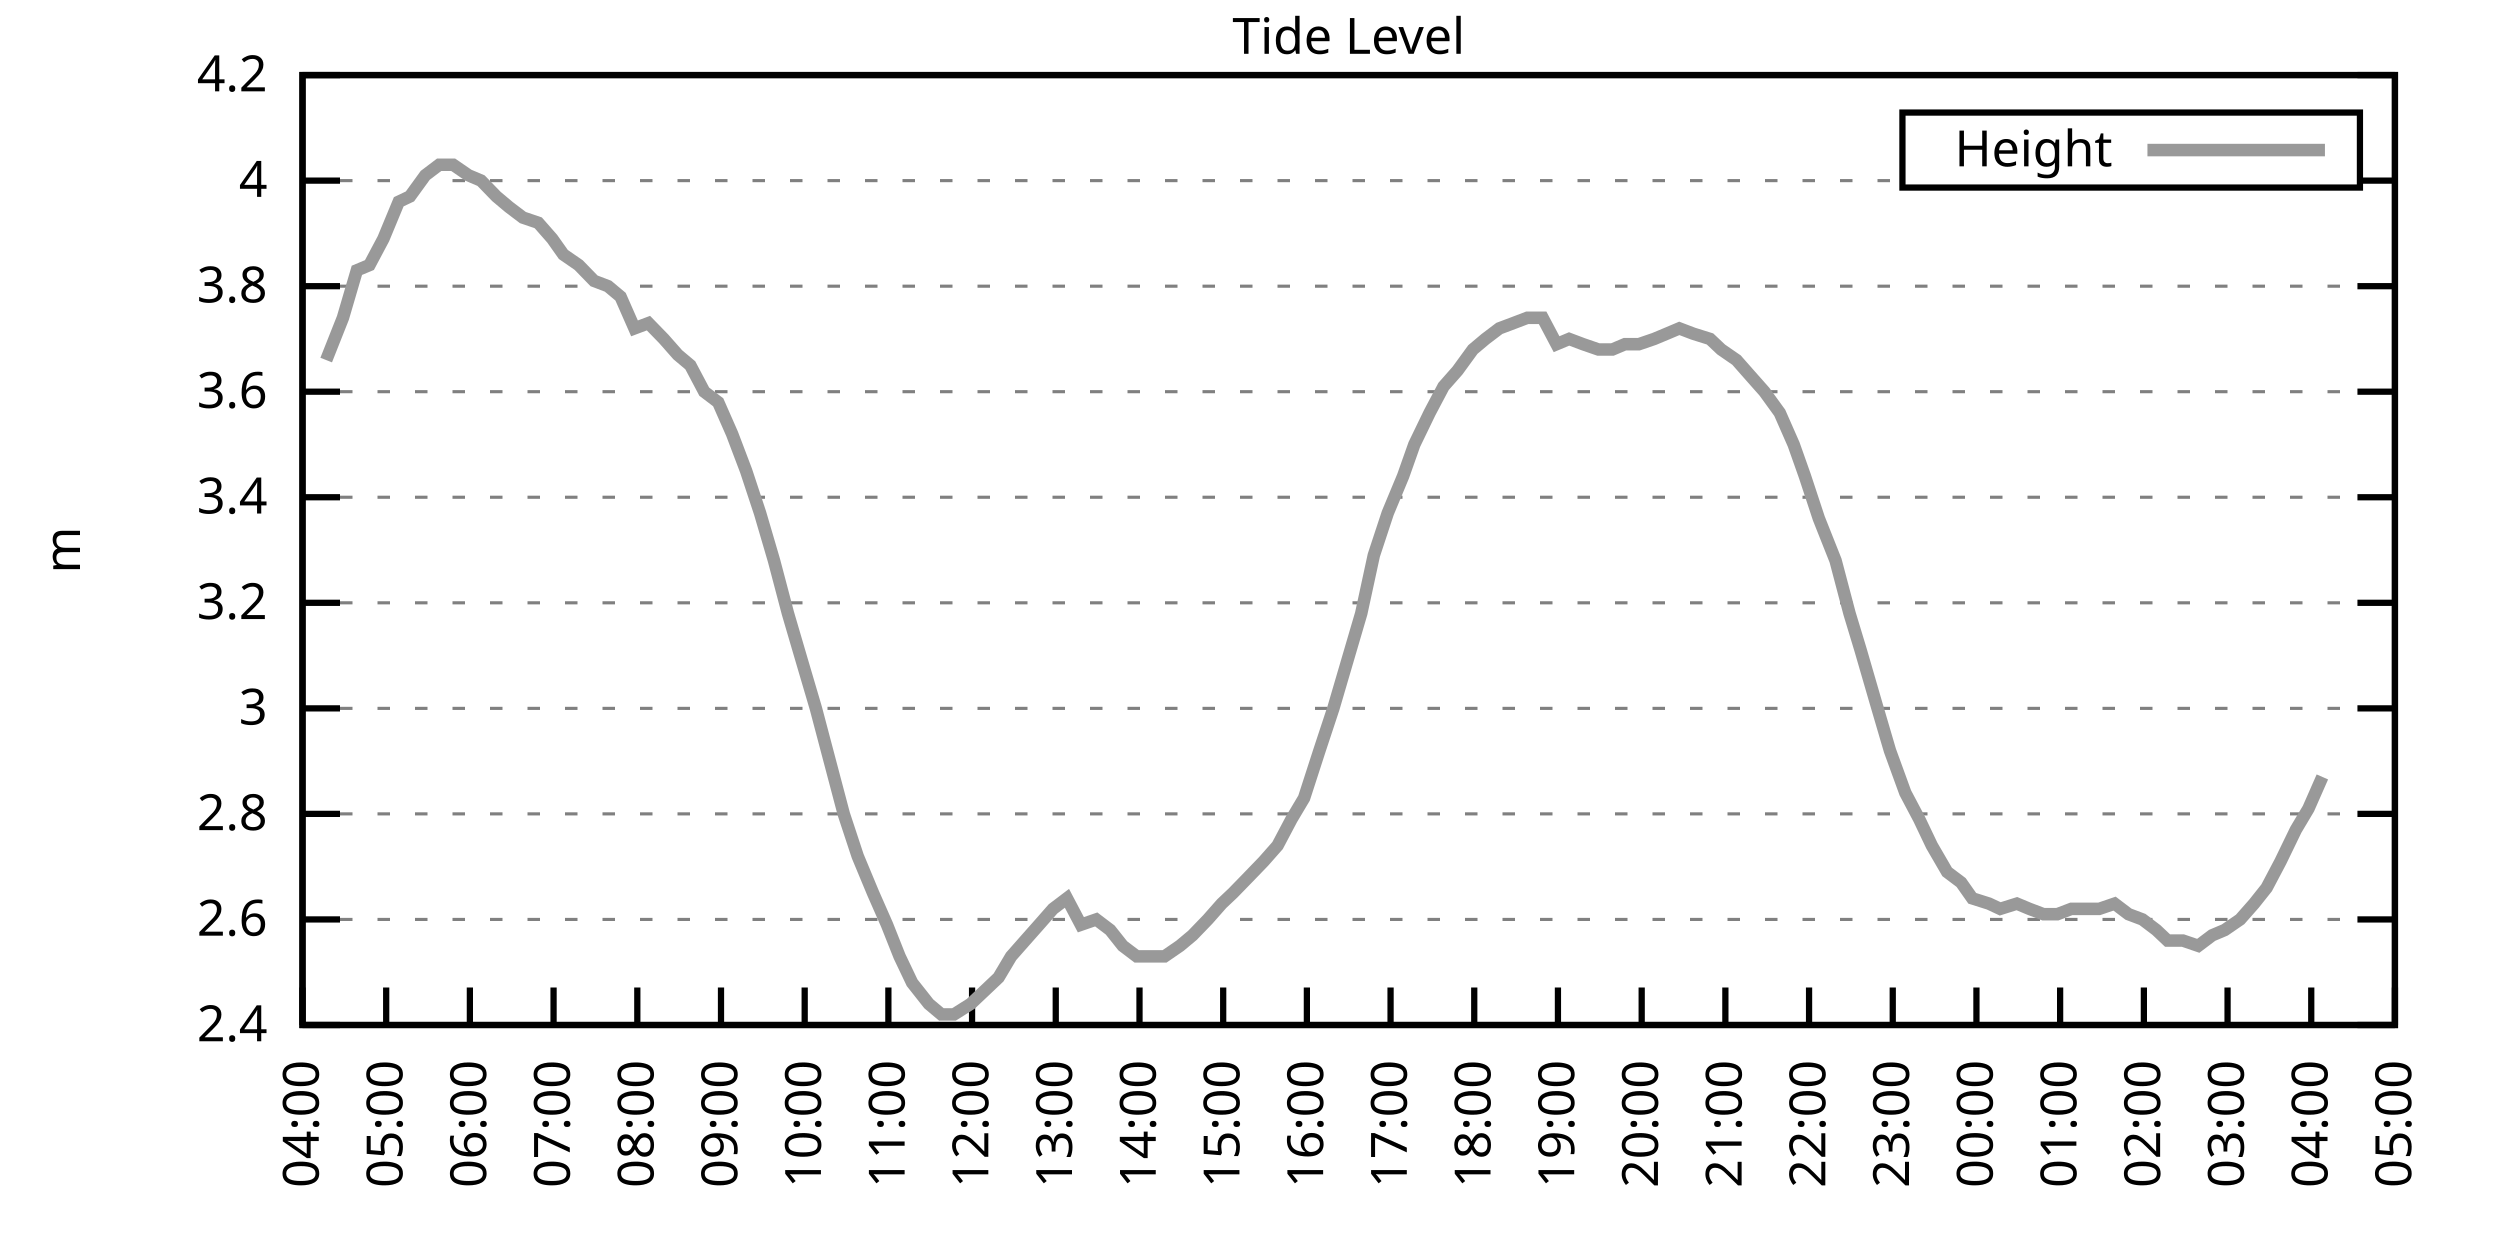
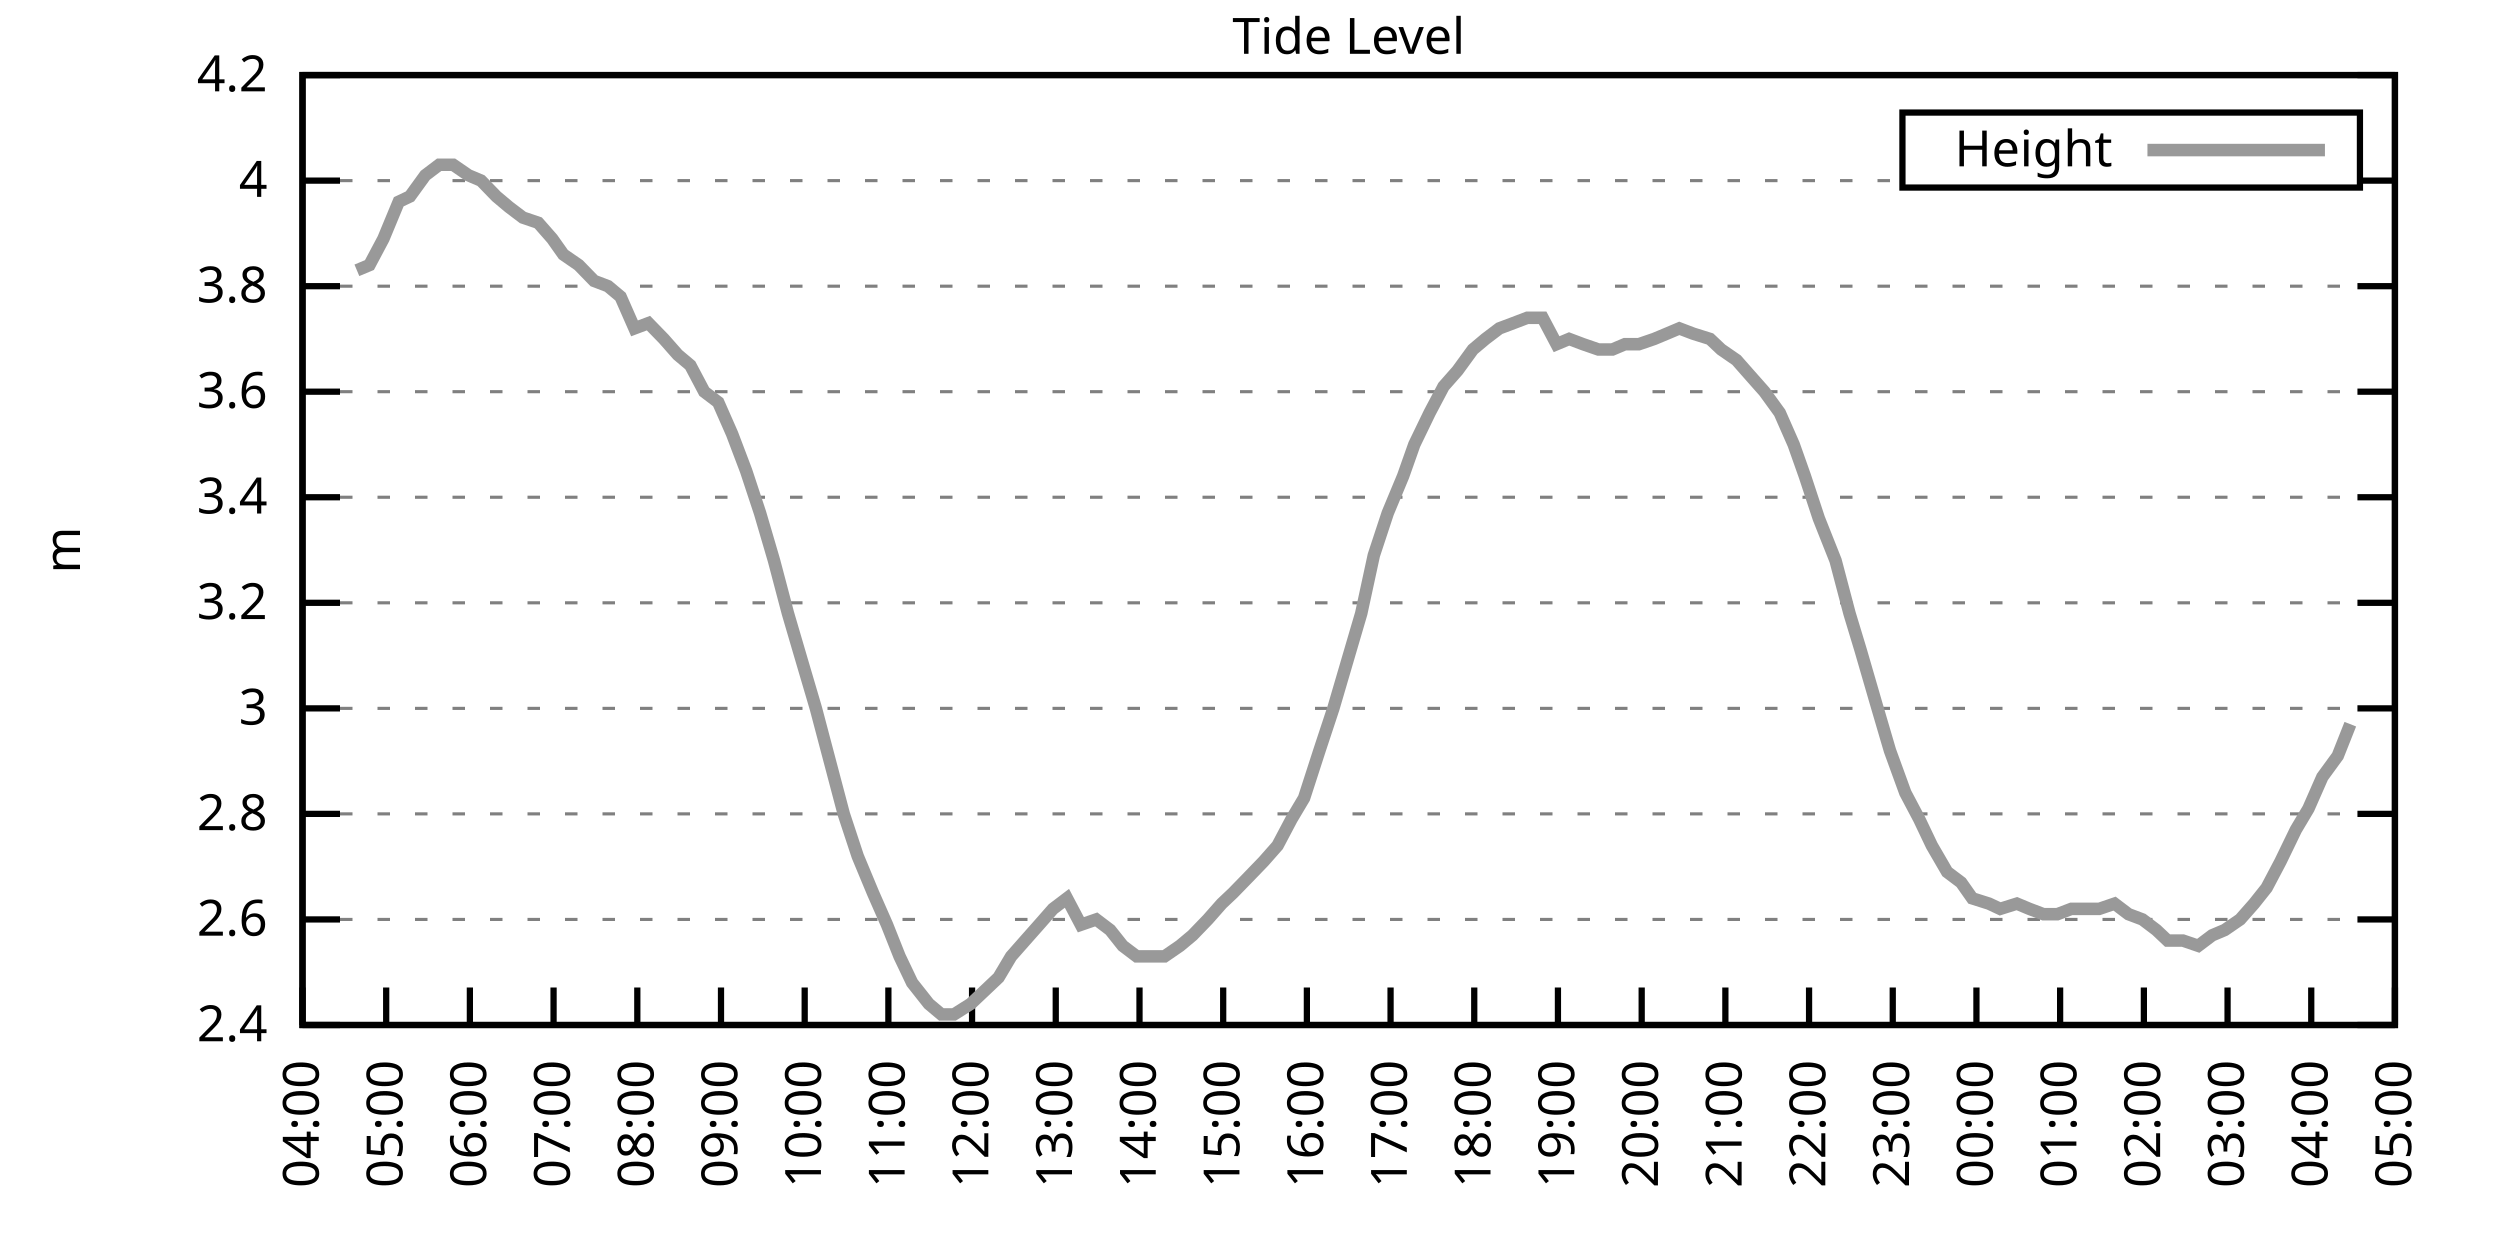
<svg xmlns="http://www.w3.org/2000/svg" xmlns:xlink="http://www.w3.org/1999/xlink" width="400" height="200" viewBox="0 0 400 200">
  <g id="gnuplot_canvas">
    <rect x="0" y="0" width="400" height="200" fill="none" />
    <defs>
      <circle id="gpDot" r="0.5" stroke-width="0.5" stroke="currentColor" />
      <path id="gpPt0" stroke-width="0.333" stroke="currentColor" d="M-1,0 h2 M0,-1 v2" />
      <path id="gpPt1" stroke-width="0.333" stroke="currentColor" d="M-1,-1 L1,1 M1,-1 L-1,1" />
      <path id="gpPt2" stroke-width="0.333" stroke="currentColor" d="M-1,0 L1,0 M0,-1 L0,1 M-1,-1 L1,1 M-1,1 L1,-1" />
      <rect id="gpPt3" stroke-width="0.333" stroke="currentColor" x="-1" y="-1" width="2" height="2" />
      <rect id="gpPt4" stroke-width="0.333" stroke="currentColor" fill="currentColor" x="-1" y="-1" width="2" height="2" />
      <circle id="gpPt5" stroke-width="0.333" stroke="currentColor" cx="0" cy="0" r="1" />
      <use xlink:href="#gpPt5" id="gpPt6" fill="currentColor" stroke="none" />
      <path id="gpPt7" stroke-width="0.333" stroke="currentColor" d="M0,-1.33 L-1.33,0.67 L1.33,0.67 z" />
      <use xlink:href="#gpPt7" id="gpPt8" fill="currentColor" stroke="none" />
      <use xlink:href="#gpPt7" id="gpPt9" stroke="currentColor" transform="rotate(180)" />
      <use xlink:href="#gpPt9" id="gpPt10" fill="currentColor" stroke="none" />
      <use xlink:href="#gpPt3" id="gpPt11" stroke="currentColor" transform="rotate(45)" />
      <use xlink:href="#gpPt11" id="gpPt12" fill="currentColor" stroke="none" />
      <path id="gpPt13" stroke-width="0.333" stroke="currentColor" d="M0,1.330 L1.265,0.411 L0.782,-1.067 L-0.782,-1.076 L-1.265,0.411 z" />
      <use xlink:href="#gpPt13" id="gpPt14" fill="currentColor" stroke="none" />
      <filter id="textbox" filterUnits="objectBoundingBox" x="0" y="0" height="1" width="1">
        <feFlood flood-color="white" flood-opacity="1" result="bgnd" />
        <feComposite in="SourceGraphic" in2="bgnd" operator="atop" />
      </filter>
      <filter id="greybox" filterUnits="objectBoundingBox" x="0" y="0" height="1" width="1">
        <feFlood flood-color="lightgrey" flood-opacity="1" result="grey" />
        <feComposite in="SourceGraphic" in2="grey" operator="atop" />
      </filter>
    </defs>
    <g fill="none" color="white" stroke="currentColor" stroke-width="1.00" stroke-linecap="butt" stroke-linejoin="miter">
</g>
    <g fill="none" color="black" stroke="currentColor" stroke-width="1.00" stroke-linecap="butt" stroke-linejoin="miter">
      <g stroke="none" shape-rendering="crispEdges">
        <polygon fill="rgb(255, 255, 255)" points="48.40,164.00 383.18,164.00 383.18,12.02 48.40,12.02 " />
      </g>
    </g>
    <g fill="none" color="black" stroke="currentColor" stroke-width="1.00" stroke-linecap="butt" stroke-linejoin="miter">
</g>
    <g fill="none" color="black" stroke="black" stroke-width="0.50" stroke-linecap="butt" stroke-linejoin="miter">
</g>
    <g fill="none" color="gray" stroke="currentColor" stroke-width="0.50" stroke-linecap="butt" stroke-linejoin="miter">
      <path stroke="gray" stroke-dasharray="2,4" class="gridline" d="M48.40,164.00 L383.19,164.00  " />
    </g>
    <g fill="none" color="gray" stroke="gray" stroke-width="1.00" stroke-linecap="butt" stroke-linejoin="miter">
</g>
    <g fill="none" color="black" stroke="currentColor" stroke-width="1.00" stroke-linecap="butt" stroke-linejoin="miter">
      <path stroke="black" d="M48.40,164.00 L54.40,164.00 M383.19,164.00 L377.19,164.00  " />
      <g transform="translate(42.80,166.60)" stroke="none" fill="black" font-family="Sans" font-size="8.00" text-anchor="end">
        <text>
          <tspan font-family="Sans"> 2.4</tspan>
        </text>
      </g>
    </g>
    <g fill="none" color="black" stroke="currentColor" stroke-width="1.00" stroke-linecap="butt" stroke-linejoin="miter">
</g>
    <g fill="none" color="black" stroke="black" stroke-width="0.50" stroke-linecap="butt" stroke-linejoin="miter">
</g>
    <g fill="none" color="gray" stroke="currentColor" stroke-width="0.50" stroke-linecap="butt" stroke-linejoin="miter">
      <path stroke="gray" stroke-dasharray="2,4" class="gridline" d="M48.40,147.11 L383.19,147.11  " />
    </g>
    <g fill="none" color="gray" stroke="gray" stroke-width="1.00" stroke-linecap="butt" stroke-linejoin="miter">
</g>
    <g fill="none" color="black" stroke="currentColor" stroke-width="1.00" stroke-linecap="butt" stroke-linejoin="miter">
      <path stroke="black" d="M48.40,147.11 L54.40,147.11 M383.19,147.11 L377.19,147.11  " />
      <g transform="translate(42.80,149.71)" stroke="none" fill="black" font-family="Sans" font-size="8.00" text-anchor="end">
        <text>
          <tspan font-family="Sans"> 2.6</tspan>
        </text>
      </g>
    </g>
    <g fill="none" color="black" stroke="currentColor" stroke-width="1.00" stroke-linecap="butt" stroke-linejoin="miter">
</g>
    <g fill="none" color="black" stroke="black" stroke-width="0.50" stroke-linecap="butt" stroke-linejoin="miter">
</g>
    <g fill="none" color="gray" stroke="currentColor" stroke-width="0.50" stroke-linecap="butt" stroke-linejoin="miter">
      <path stroke="gray" stroke-dasharray="2,4" class="gridline" d="M48.40,130.22 L383.19,130.22  " />
    </g>
    <g fill="none" color="gray" stroke="gray" stroke-width="1.00" stroke-linecap="butt" stroke-linejoin="miter">
</g>
    <g fill="none" color="black" stroke="currentColor" stroke-width="1.00" stroke-linecap="butt" stroke-linejoin="miter">
      <path stroke="black" d="M48.40,130.22 L54.40,130.22 M383.19,130.22 L377.19,130.22  " />
      <g transform="translate(42.80,132.82)" stroke="none" fill="black" font-family="Sans" font-size="8.00" text-anchor="end">
        <text>
          <tspan font-family="Sans"> 2.8</tspan>
        </text>
      </g>
    </g>
    <g fill="none" color="black" stroke="currentColor" stroke-width="1.00" stroke-linecap="butt" stroke-linejoin="miter">
</g>
    <g fill="none" color="black" stroke="black" stroke-width="0.50" stroke-linecap="butt" stroke-linejoin="miter">
</g>
    <g fill="none" color="gray" stroke="currentColor" stroke-width="0.50" stroke-linecap="butt" stroke-linejoin="miter">
      <path stroke="gray" stroke-dasharray="2,4" class="gridline" d="M48.40,113.34 L383.19,113.34  " />
    </g>
    <g fill="none" color="gray" stroke="gray" stroke-width="1.00" stroke-linecap="butt" stroke-linejoin="miter">
</g>
    <g fill="none" color="black" stroke="currentColor" stroke-width="1.00" stroke-linecap="butt" stroke-linejoin="miter">
      <path stroke="black" d="M48.40,113.34 L54.40,113.34 M383.19,113.34 L377.19,113.34  " />
      <g transform="translate(42.80,115.94)" stroke="none" fill="black" font-family="Sans" font-size="8.00" text-anchor="end">
        <text>
          <tspan font-family="Sans"> 3</tspan>
        </text>
      </g>
    </g>
    <g fill="none" color="black" stroke="currentColor" stroke-width="1.00" stroke-linecap="butt" stroke-linejoin="miter">
</g>
    <g fill="none" color="black" stroke="black" stroke-width="0.50" stroke-linecap="butt" stroke-linejoin="miter">
</g>
    <g fill="none" color="gray" stroke="currentColor" stroke-width="0.50" stroke-linecap="butt" stroke-linejoin="miter">
      <path stroke="gray" stroke-dasharray="2,4" class="gridline" d="M48.40,96.45 L383.19,96.45  " />
    </g>
    <g fill="none" color="gray" stroke="gray" stroke-width="1.00" stroke-linecap="butt" stroke-linejoin="miter">
</g>
    <g fill="none" color="black" stroke="currentColor" stroke-width="1.00" stroke-linecap="butt" stroke-linejoin="miter">
      <path stroke="black" d="M48.40,96.45 L54.40,96.45 M383.19,96.45 L377.19,96.45  " />
      <g transform="translate(42.80,99.05)" stroke="none" fill="black" font-family="Sans" font-size="8.00" text-anchor="end">
        <text>
          <tspan font-family="Sans"> 3.2</tspan>
        </text>
      </g>
    </g>
    <g fill="none" color="black" stroke="currentColor" stroke-width="1.00" stroke-linecap="butt" stroke-linejoin="miter">
</g>
    <g fill="none" color="black" stroke="black" stroke-width="0.50" stroke-linecap="butt" stroke-linejoin="miter">
</g>
    <g fill="none" color="gray" stroke="currentColor" stroke-width="0.50" stroke-linecap="butt" stroke-linejoin="miter">
      <path stroke="gray" stroke-dasharray="2,4" class="gridline" d="M48.40,79.56 L383.19,79.56  " />
    </g>
    <g fill="none" color="gray" stroke="gray" stroke-width="1.00" stroke-linecap="butt" stroke-linejoin="miter">
</g>
    <g fill="none" color="black" stroke="currentColor" stroke-width="1.00" stroke-linecap="butt" stroke-linejoin="miter">
      <path stroke="black" d="M48.40,79.56 L54.40,79.56 M383.19,79.56 L377.19,79.56  " />
      <g transform="translate(42.80,82.16)" stroke="none" fill="black" font-family="Sans" font-size="8.00" text-anchor="end">
        <text>
          <tspan font-family="Sans"> 3.4</tspan>
        </text>
      </g>
    </g>
    <g fill="none" color="black" stroke="currentColor" stroke-width="1.00" stroke-linecap="butt" stroke-linejoin="miter">
</g>
    <g fill="none" color="black" stroke="black" stroke-width="0.50" stroke-linecap="butt" stroke-linejoin="miter">
</g>
    <g fill="none" color="gray" stroke="currentColor" stroke-width="0.50" stroke-linecap="butt" stroke-linejoin="miter">
      <path stroke="gray" stroke-dasharray="2,4" class="gridline" d="M48.40,62.67 L383.19,62.67  " />
    </g>
    <g fill="none" color="gray" stroke="gray" stroke-width="1.00" stroke-linecap="butt" stroke-linejoin="miter">
</g>
    <g fill="none" color="black" stroke="currentColor" stroke-width="1.00" stroke-linecap="butt" stroke-linejoin="miter">
      <path stroke="black" d="M48.40,62.67 L54.40,62.67 M383.19,62.67 L377.19,62.67  " />
      <g transform="translate(42.80,65.27)" stroke="none" fill="black" font-family="Sans" font-size="8.00" text-anchor="end">
        <text>
          <tspan font-family="Sans"> 3.6</tspan>
        </text>
      </g>
    </g>
    <g fill="none" color="black" stroke="currentColor" stroke-width="1.00" stroke-linecap="butt" stroke-linejoin="miter">
</g>
    <g fill="none" color="black" stroke="black" stroke-width="0.50" stroke-linecap="butt" stroke-linejoin="miter">
</g>
    <g fill="none" color="gray" stroke="currentColor" stroke-width="0.50" stroke-linecap="butt" stroke-linejoin="miter">
      <path stroke="gray" stroke-dasharray="2,4" class="gridline" d="M48.40,45.79 L383.19,45.79  " />
    </g>
    <g fill="none" color="gray" stroke="gray" stroke-width="1.00" stroke-linecap="butt" stroke-linejoin="miter">
</g>
    <g fill="none" color="black" stroke="currentColor" stroke-width="1.00" stroke-linecap="butt" stroke-linejoin="miter">
      <path stroke="black" d="M48.40,45.79 L54.40,45.79 M383.19,45.79 L377.19,45.79  " />
      <g transform="translate(42.80,48.39)" stroke="none" fill="black" font-family="Sans" font-size="8.00" text-anchor="end">
        <text>
          <tspan font-family="Sans"> 3.8</tspan>
        </text>
      </g>
    </g>
    <g fill="none" color="black" stroke="currentColor" stroke-width="1.00" stroke-linecap="butt" stroke-linejoin="miter">
</g>
    <g fill="none" color="black" stroke="black" stroke-width="0.50" stroke-linecap="butt" stroke-linejoin="miter">
</g>
    <g fill="none" color="gray" stroke="currentColor" stroke-width="0.50" stroke-linecap="butt" stroke-linejoin="miter">
      <path stroke="gray" stroke-dasharray="2,4" class="gridline" d="M48.40,28.90 L304.39,28.90 M377.59,28.90 L383.19,28.90  " />
    </g>
    <g fill="none" color="gray" stroke="gray" stroke-width="1.00" stroke-linecap="butt" stroke-linejoin="miter">
</g>
    <g fill="none" color="black" stroke="currentColor" stroke-width="1.00" stroke-linecap="butt" stroke-linejoin="miter">
      <path stroke="black" d="M48.40,28.90 L54.40,28.90 M383.19,28.90 L377.19,28.90  " />
      <g transform="translate(42.80,31.50)" stroke="none" fill="black" font-family="Sans" font-size="8.00" text-anchor="end">
        <text>
          <tspan font-family="Sans"> 4</tspan>
        </text>
      </g>
    </g>
    <g fill="none" color="black" stroke="currentColor" stroke-width="1.00" stroke-linecap="butt" stroke-linejoin="miter">
</g>
    <g fill="none" color="black" stroke="black" stroke-width="0.50" stroke-linecap="butt" stroke-linejoin="miter">
</g>
    <g fill="none" color="gray" stroke="currentColor" stroke-width="0.50" stroke-linecap="butt" stroke-linejoin="miter">
      <path stroke="gray" stroke-dasharray="2,4" class="gridline" d="M48.40,12.01 L383.19,12.01  " />
    </g>
    <g fill="none" color="gray" stroke="gray" stroke-width="1.00" stroke-linecap="butt" stroke-linejoin="miter">
</g>
    <g fill="none" color="black" stroke="currentColor" stroke-width="1.00" stroke-linecap="butt" stroke-linejoin="miter">
      <path stroke="black" d="M48.40,12.01 L54.40,12.01 M383.19,12.01 L377.19,12.01  " />
      <g transform="translate(42.80,14.61)" stroke="none" fill="black" font-family="Sans" font-size="8.00" text-anchor="end">
        <text>
          <tspan font-family="Sans"> 4.2</tspan>
        </text>
      </g>
    </g>
    <g fill="none" color="black" stroke="currentColor" stroke-width="1.00" stroke-linecap="butt" stroke-linejoin="miter">
      <path stroke="black" d="M48.40,164.00 L48.40,158.00  " />
      <g transform="translate(51.00,169.60) rotate(270.00)" stroke="none" fill="black" font-family="Sans" font-size="8.00" text-anchor="end">
        <text>
          <tspan font-family="Sans">04:00</tspan>
        </text>
      </g>
    </g>
    <g fill="none" color="black" stroke="currentColor" stroke-width="1.00" stroke-linecap="butt" stroke-linejoin="miter">
      <path stroke="black" d="M61.79,164.00 L61.79,158.00  " />
      <g transform="translate(64.39,169.60) rotate(270.00)" stroke="none" fill="black" font-family="Sans" font-size="8.00" text-anchor="end">
        <text>
          <tspan font-family="Sans">05:00</tspan>
        </text>
      </g>
    </g>
    <g fill="none" color="black" stroke="currentColor" stroke-width="1.00" stroke-linecap="butt" stroke-linejoin="miter">
      <path stroke="black" d="M75.18,164.00 L75.18,158.00  " />
      <g transform="translate(77.78,169.60) rotate(270.00)" stroke="none" fill="black" font-family="Sans" font-size="8.00" text-anchor="end">
        <text>
          <tspan font-family="Sans">06:00</tspan>
        </text>
      </g>
    </g>
    <g fill="none" color="black" stroke="currentColor" stroke-width="1.00" stroke-linecap="butt" stroke-linejoin="miter">
      <path stroke="black" d="M88.57,164.00 L88.57,158.00  " />
      <g transform="translate(91.17,169.60) rotate(270.00)" stroke="none" fill="black" font-family="Sans" font-size="8.00" text-anchor="end">
        <text>
          <tspan font-family="Sans">07:00</tspan>
        </text>
      </g>
    </g>
    <g fill="none" color="black" stroke="currentColor" stroke-width="1.00" stroke-linecap="butt" stroke-linejoin="miter">
      <path stroke="black" d="M101.97,164.00 L101.97,158.00  " />
      <g transform="translate(104.57,169.60) rotate(270.00)" stroke="none" fill="black" font-family="Sans" font-size="8.00" text-anchor="end">
        <text>
          <tspan font-family="Sans">08:00</tspan>
        </text>
      </g>
    </g>
    <g fill="none" color="black" stroke="currentColor" stroke-width="1.00" stroke-linecap="butt" stroke-linejoin="miter">
      <path stroke="black" d="M115.36,164.00 L115.36,158.00  " />
      <g transform="translate(117.96,169.60) rotate(270.00)" stroke="none" fill="black" font-family="Sans" font-size="8.00" text-anchor="end">
        <text>
          <tspan font-family="Sans">09:00</tspan>
        </text>
      </g>
    </g>
    <g fill="none" color="black" stroke="currentColor" stroke-width="1.00" stroke-linecap="butt" stroke-linejoin="miter">
      <path stroke="black" d="M128.75,164.00 L128.75,158.00  " />
      <g transform="translate(131.35,169.60) rotate(270.00)" stroke="none" fill="black" font-family="Sans" font-size="8.00" text-anchor="end">
        <text>
          <tspan font-family="Sans">10:00</tspan>
        </text>
      </g>
    </g>
    <g fill="none" color="black" stroke="currentColor" stroke-width="1.00" stroke-linecap="butt" stroke-linejoin="miter">
      <path stroke="black" d="M142.14,164.00 L142.14,158.00  " />
      <g transform="translate(144.74,169.60) rotate(270.00)" stroke="none" fill="black" font-family="Sans" font-size="8.00" text-anchor="end">
        <text>
          <tspan font-family="Sans">11:00</tspan>
        </text>
      </g>
    </g>
    <g fill="none" color="black" stroke="currentColor" stroke-width="1.00" stroke-linecap="butt" stroke-linejoin="miter">
      <path stroke="black" d="M155.53,164.00 L155.53,158.00  " />
      <g transform="translate(158.13,169.60) rotate(270.00)" stroke="none" fill="black" font-family="Sans" font-size="8.00" text-anchor="end">
        <text>
          <tspan font-family="Sans">12:00</tspan>
        </text>
      </g>
    </g>
    <g fill="none" color="black" stroke="currentColor" stroke-width="1.00" stroke-linecap="butt" stroke-linejoin="miter">
      <path stroke="black" d="M168.92,164.00 L168.92,158.00  " />
      <g transform="translate(171.52,169.60) rotate(270.00)" stroke="none" fill="black" font-family="Sans" font-size="8.00" text-anchor="end">
        <text>
          <tspan font-family="Sans">13:00</tspan>
        </text>
      </g>
    </g>
    <g fill="none" color="black" stroke="currentColor" stroke-width="1.00" stroke-linecap="butt" stroke-linejoin="miter">
      <path stroke="black" d="M182.32,164.00 L182.32,158.00  " />
      <g transform="translate(184.92,169.60) rotate(270.00)" stroke="none" fill="black" font-family="Sans" font-size="8.00" text-anchor="end">
        <text>
          <tspan font-family="Sans">14:00</tspan>
        </text>
      </g>
    </g>
    <g fill="none" color="black" stroke="currentColor" stroke-width="1.00" stroke-linecap="butt" stroke-linejoin="miter">
      <path stroke="black" d="M195.71,164.00 L195.71,158.00  " />
      <g transform="translate(198.31,169.60) rotate(270.00)" stroke="none" fill="black" font-family="Sans" font-size="8.00" text-anchor="end">
        <text>
          <tspan font-family="Sans">15:00</tspan>
        </text>
      </g>
    </g>
    <g fill="none" color="black" stroke="currentColor" stroke-width="1.00" stroke-linecap="butt" stroke-linejoin="miter">
      <path stroke="black" d="M209.10,164.00 L209.10,158.00  " />
      <g transform="translate(211.70,169.60) rotate(270.00)" stroke="none" fill="black" font-family="Sans" font-size="8.00" text-anchor="end">
        <text>
          <tspan font-family="Sans">16:00</tspan>
        </text>
      </g>
    </g>
    <g fill="none" color="black" stroke="currentColor" stroke-width="1.00" stroke-linecap="butt" stroke-linejoin="miter">
      <path stroke="black" d="M222.49,164.00 L222.49,158.00  " />
      <g transform="translate(225.09,169.60) rotate(270.00)" stroke="none" fill="black" font-family="Sans" font-size="8.00" text-anchor="end">
        <text>
          <tspan font-family="Sans">17:00</tspan>
        </text>
      </g>
    </g>
    <g fill="none" color="black" stroke="currentColor" stroke-width="1.00" stroke-linecap="butt" stroke-linejoin="miter">
      <path stroke="black" d="M235.88,164.00 L235.88,158.00  " />
      <g transform="translate(238.48,169.60) rotate(270.00)" stroke="none" fill="black" font-family="Sans" font-size="8.00" text-anchor="end">
        <text>
          <tspan font-family="Sans">18:00</tspan>
        </text>
      </g>
    </g>
    <g fill="none" color="black" stroke="currentColor" stroke-width="1.00" stroke-linecap="butt" stroke-linejoin="miter">
      <path stroke="black" d="M249.27,164.00 L249.27,158.00  " />
      <g transform="translate(251.87,169.60) rotate(270.00)" stroke="none" fill="black" font-family="Sans" font-size="8.00" text-anchor="end">
        <text>
          <tspan font-family="Sans">19:00</tspan>
        </text>
      </g>
    </g>
    <g fill="none" color="black" stroke="currentColor" stroke-width="1.00" stroke-linecap="butt" stroke-linejoin="miter">
      <path stroke="black" d="M262.67,164.00 L262.67,158.00  " />
      <g transform="translate(265.27,169.60) rotate(270.00)" stroke="none" fill="black" font-family="Sans" font-size="8.00" text-anchor="end">
        <text>
          <tspan font-family="Sans">20:00</tspan>
        </text>
      </g>
    </g>
    <g fill="none" color="black" stroke="currentColor" stroke-width="1.00" stroke-linecap="butt" stroke-linejoin="miter">
      <path stroke="black" d="M276.06,164.00 L276.06,158.00  " />
      <g transform="translate(278.66,169.60) rotate(270.00)" stroke="none" fill="black" font-family="Sans" font-size="8.00" text-anchor="end">
        <text>
          <tspan font-family="Sans">21:00</tspan>
        </text>
      </g>
    </g>
    <g fill="none" color="black" stroke="currentColor" stroke-width="1.00" stroke-linecap="butt" stroke-linejoin="miter">
      <path stroke="black" d="M289.45,164.00 L289.45,158.00  " />
      <g transform="translate(292.05,169.60) rotate(270.00)" stroke="none" fill="black" font-family="Sans" font-size="8.00" text-anchor="end">
        <text>
          <tspan font-family="Sans">22:00</tspan>
        </text>
      </g>
    </g>
    <g fill="none" color="black" stroke="currentColor" stroke-width="1.00" stroke-linecap="butt" stroke-linejoin="miter">
      <path stroke="black" d="M302.84,164.00 L302.84,158.00  " />
      <g transform="translate(305.44,169.60) rotate(270.00)" stroke="none" fill="black" font-family="Sans" font-size="8.00" text-anchor="end">
        <text>
          <tspan font-family="Sans">23:00</tspan>
        </text>
      </g>
    </g>
    <g fill="none" color="black" stroke="currentColor" stroke-width="1.00" stroke-linecap="butt" stroke-linejoin="miter">
      <path stroke="black" d="M316.23,164.00 L316.23,158.00  " />
      <g transform="translate(318.83,169.60) rotate(270.00)" stroke="none" fill="black" font-family="Sans" font-size="8.00" text-anchor="end">
        <text>
          <tspan font-family="Sans">00:00</tspan>
        </text>
      </g>
    </g>
    <g fill="none" color="black" stroke="currentColor" stroke-width="1.00" stroke-linecap="butt" stroke-linejoin="miter">
      <path stroke="black" d="M329.62,164.00 L329.62,158.00  " />
      <g transform="translate(332.22,169.60) rotate(270.00)" stroke="none" fill="black" font-family="Sans" font-size="8.00" text-anchor="end">
        <text>
          <tspan font-family="Sans">01:00</tspan>
        </text>
      </g>
    </g>
    <g fill="none" color="black" stroke="currentColor" stroke-width="1.00" stroke-linecap="butt" stroke-linejoin="miter">
      <path stroke="black" d="M343.02,164.00 L343.02,158.00  " />
      <g transform="translate(345.62,169.60) rotate(270.00)" stroke="none" fill="black" font-family="Sans" font-size="8.00" text-anchor="end">
        <text>
          <tspan font-family="Sans">02:00</tspan>
        </text>
      </g>
    </g>
    <g fill="none" color="black" stroke="currentColor" stroke-width="1.00" stroke-linecap="butt" stroke-linejoin="miter">
      <path stroke="black" d="M356.41,164.00 L356.41,158.00  " />
      <g transform="translate(359.01,169.60) rotate(270.00)" stroke="none" fill="black" font-family="Sans" font-size="8.00" text-anchor="end">
        <text>
          <tspan font-family="Sans">03:00</tspan>
        </text>
      </g>
    </g>
    <g fill="none" color="black" stroke="currentColor" stroke-width="1.00" stroke-linecap="butt" stroke-linejoin="miter">
      <path stroke="black" d="M369.80,164.00 L369.80,158.00  " />
      <g transform="translate(372.40,169.60) rotate(270.00)" stroke="none" fill="black" font-family="Sans" font-size="8.00" text-anchor="end">
        <text>
          <tspan font-family="Sans">04:00</tspan>
        </text>
      </g>
    </g>
    <g fill="none" color="black" stroke="currentColor" stroke-width="1.00" stroke-linecap="butt" stroke-linejoin="miter">
      <path stroke="black" d="M383.19,164.00 L383.19,158.00  " />
      <g transform="translate(385.79,169.60) rotate(270.00)" stroke="none" fill="black" font-family="Sans" font-size="8.00" text-anchor="end">
        <text>
          <tspan font-family="Sans">05:00</tspan>
        </text>
      </g>
    </g>
    <g fill="none" color="black" stroke="currentColor" stroke-width="1.00" stroke-linecap="butt" stroke-linejoin="miter">
</g>
    <g fill="none" color="black" stroke="currentColor" stroke-width="1.00" stroke-linecap="butt" stroke-linejoin="miter">
      <path stroke="black" d="M48.40,12.01 L48.40,164.00 L383.19,164.00 L383.19,12.01 L48.40,12.01 Z  " />
    </g>
    <g fill="none" color="black" stroke="currentColor" stroke-width="1.00" stroke-linecap="butt" stroke-linejoin="miter">
</g>
    <g fill="none" color="black" stroke="currentColor" stroke-width="1.00" stroke-linecap="butt" stroke-linejoin="miter">
      <path stroke="black" d="M304.39,30.01 L304.39,18.01 L377.59,18.01 L377.59,30.01 L304.39,30.01 Z  " />
    </g>
    <g id="Tide_level_plot_1">
      <g fill="none" color="white" stroke="black" stroke-width="2.00" stroke-linecap="butt" stroke-linejoin="miter">
</g>
      <g fill="none" color="black" stroke="currentColor" stroke-width="2.00" stroke-linecap="butt" stroke-linejoin="miter">
        <g transform="translate(337.99,26.61)" stroke="none" fill="black" font-family="Sans" font-size="8.00" text-anchor="end">
          <text>
            <tspan font-family="Sans">Height</tspan>
          </text>
        </g>
      </g>
      <g fill="none" color="black" stroke="currentColor" stroke-width="2.00" stroke-linecap="butt" stroke-linejoin="miter">
-         <path stroke="rgb(153, 153, 153)" d="M343.59,24.01 L371.99,24.01 M52.19,57.61 L54.87,50.85 L57.10,43.25 L59.11,42.41 L61.35,38.19 L63.80,32.28   L65.59,31.43 L68.04,28.05 L70.27,26.36 L72.50,26.36 L74.96,28.05 L76.97,28.90 L79.42,31.43 L81.43,33.12   L83.66,34.81 L86.12,35.65 L88.35,38.19 L90.14,40.72 L92.59,42.41 L95.05,44.94 L97.28,45.79 L99.29,47.47   L101.52,52.54 L103.75,51.70 L106.21,54.23 L108.44,56.76 L110.45,58.45 L112.68,62.67 L114.91,64.36 L117.14,69.43   L119.38,75.34 L121.61,82.09 L123.84,89.69 L126.07,98.14 L128.30,105.74 L130.54,113.34 L132.77,121.78 L135.00,130.22   L137.23,136.98 L139.69,142.89 L141.92,147.96 L143.93,153.02 L145.94,157.24 L148.61,160.62 L150.62,162.31 L152.63,162.31   L155.31,160.62 L157.10,158.93 L159.77,156.40 L161.78,153.02 L164.01,150.49 L166.25,147.96 L168.48,145.42 L170.71,143.73   L172.94,147.96 L175.40,147.11 L177.63,148.80 L179.64,151.33 L181.87,153.02 L184.10,153.02 L186.33,153.02 L188.79,151.33   L190.80,149.65 L193.25,147.11 L195.48,144.58 L197.27,142.89 L199.73,140.36 L202.18,137.82 L204.41,135.29 L206.64,131.07   L208.65,127.69 L211.11,120.09 L213.34,113.34 L215.57,105.74 L217.80,98.14 L219.81,88.85 L222.04,82.09 L224.50,76.18   L226.29,71.12 L228.74,66.05 L230.97,61.83 L233.20,59.30 L235.66,55.92 L237.67,54.23 L239.90,52.54 L242.13,51.70   L244.36,50.85 L246.82,50.85 L249.05,55.07 L251.06,54.23 L253.29,55.07 L255.75,55.92 L257.98,55.92 L259.99,55.07   L262.22,55.07 L264.67,54.23 L266.68,53.39 L268.69,52.54 L270.92,53.39 L273.60,54.23 L275.39,55.92 L277.84,57.61   L280.07,60.14 L282.31,62.67 L284.76,66.05 L286.99,71.12 L288.78,76.18 L291.01,82.94 L293.69,89.69 L295.92,98.14   L297.71,104.05 L300.16,112.49 L302.39,120.09 L304.85,126.85 L307.08,131.07 L309.09,135.29 L311.54,139.51 L313.78,141.20   L315.56,143.73 L318.24,144.58 L320.03,145.42 L322.70,144.58 L324.71,145.42 L326.95,146.27 L329.18,146.27 L331.41,145.42   L333.42,145.42 L335.87,145.42 L338.33,144.58 L340.56,146.27 L342.79,147.11 L345.02,148.80 L346.81,150.49 L349.26,150.49   L351.72,151.33 L353.95,149.65 L355.96,148.80 L358.42,147.11 L360.65,144.58 L362.66,142.05 L364.89,137.82 L367.34,132.76   L369.35,129.38 L371.58,124.31  " />
+         <path stroke="rgb(153, 153, 153)" d="M343.59,24.01 L371.99,24.01 M57.10,43.25 L59.11,42.41 L61.35,38.19 L63.80,32.28 L65.59,31.43 L68.04,28.05   L70.27,26.36 L72.50,26.36 L74.96,28.05 L76.97,28.90 L79.42,31.43 L81.43,33.12 L83.66,34.81 L86.12,35.65   L88.35,38.19 L90.14,40.72 L92.59,42.41 L95.05,44.94 L97.28,45.79 L99.29,47.47 L101.52,52.54 L103.75,51.70   L106.21,54.23 L108.44,56.76 L110.45,58.45 L112.68,62.67 L114.91,64.36 L117.14,69.43 L119.38,75.34 L121.61,82.09   L123.84,89.69 L126.07,98.14 L128.30,105.74 L130.54,113.34 L132.77,121.78 L135.00,130.22 L137.23,136.98 L139.69,142.89   L141.92,147.96 L143.93,153.02 L145.94,157.24 L148.61,160.62 L150.62,162.31 L152.63,162.31 L155.31,160.62 L157.10,158.93   L159.77,156.40 L161.78,153.02 L164.01,150.49 L166.25,147.96 L168.48,145.42 L170.71,143.73 L172.94,147.96 L175.40,147.11   L177.63,148.80 L179.64,151.33 L181.87,153.02 L184.10,153.02 L186.33,153.02 L188.79,151.33 L190.80,149.65 L193.25,147.11   L195.48,144.58 L197.27,142.89 L199.73,140.36 L202.18,137.82 L204.41,135.29 L206.64,131.07 L208.65,127.69 L211.11,120.09   L213.34,113.34 L215.57,105.74 L217.80,98.14 L219.81,88.85 L222.04,82.09 L224.50,76.18 L226.29,71.12 L228.74,66.05   L230.97,61.83 L233.20,59.30 L235.66,55.92 L237.67,54.23 L239.90,52.54 L242.13,51.70 L244.36,50.85 L246.82,50.85   L249.05,55.07 L251.06,54.23 L253.29,55.07 L255.75,55.92 L257.98,55.92 L259.99,55.07 L262.22,55.07 L264.67,54.23   L266.68,53.39 L268.69,52.54 L270.92,53.39 L273.60,54.23 L275.39,55.92 L277.84,57.61 L280.07,60.14 L282.31,62.67   L284.76,66.05 L286.99,71.12 L288.78,76.18 L291.01,82.94 L293.69,89.69 L295.92,98.14 L297.71,104.05 L300.16,112.49   L302.39,120.09 L304.85,126.85 L307.08,131.07 L309.09,135.29 L311.54,139.51 L313.78,141.20 L315.56,143.73 L318.24,144.58   L320.03,145.42 L322.70,144.58 L324.71,145.42 L326.95,146.27 L329.18,146.27 L331.41,145.42 L333.42,145.42 L335.87,145.42   L338.33,144.58 L340.56,146.27 L342.79,147.11 L345.02,148.80 L346.81,150.49 L349.26,150.49 L351.72,151.33 L353.95,149.65   L355.96,148.80 L358.42,147.11 L360.65,144.58 L362.66,142.05 L364.89,137.82 L367.34,132.76 L369.35,129.38 L371.58,124.31   L374.04,120.94 L376.05,115.87  " />
      </g>
    </g>
    <g fill="none" color="black" stroke="currentColor" stroke-width="2.00" stroke-linecap="butt" stroke-linejoin="miter">
</g>
    <g fill="none" color="black" stroke="black" stroke-width="1.00" stroke-linecap="butt" stroke-linejoin="miter">
</g>
    <g fill="none" color="black" stroke="currentColor" stroke-width="1.00" stroke-linecap="butt" stroke-linejoin="miter">
      <path stroke="black" d="M48.40,12.01 L48.40,164.00 L383.19,164.00 L383.19,12.01 L48.40,12.01 Z  " />
      <g transform="translate(12.80,88.01) rotate(270.00)" stroke="none" fill="black" font-family="Sans" font-size="8.00" text-anchor="middle">
        <text>
          <tspan font-family="Sans">m</tspan>
        </text>
      </g>
    </g>
    <g fill="none" color="black" stroke="currentColor" stroke-width="1.00" stroke-linecap="butt" stroke-linejoin="miter">
</g>
    <g fill="none" color="black" stroke="currentColor" stroke-width="1.00" stroke-linecap="butt" stroke-linejoin="miter">
      <g transform="translate(215.79,8.61)" stroke="none" fill="black" font-family="Sans" font-size="8.00" text-anchor="middle">
        <text>
          <tspan font-family="Sans">Tide Level</tspan>
        </text>
      </g>
    </g>
    <g fill="none" color="black" stroke="currentColor" stroke-width="1.00" stroke-linecap="butt" stroke-linejoin="miter">
</g>
  </g>
</svg>
